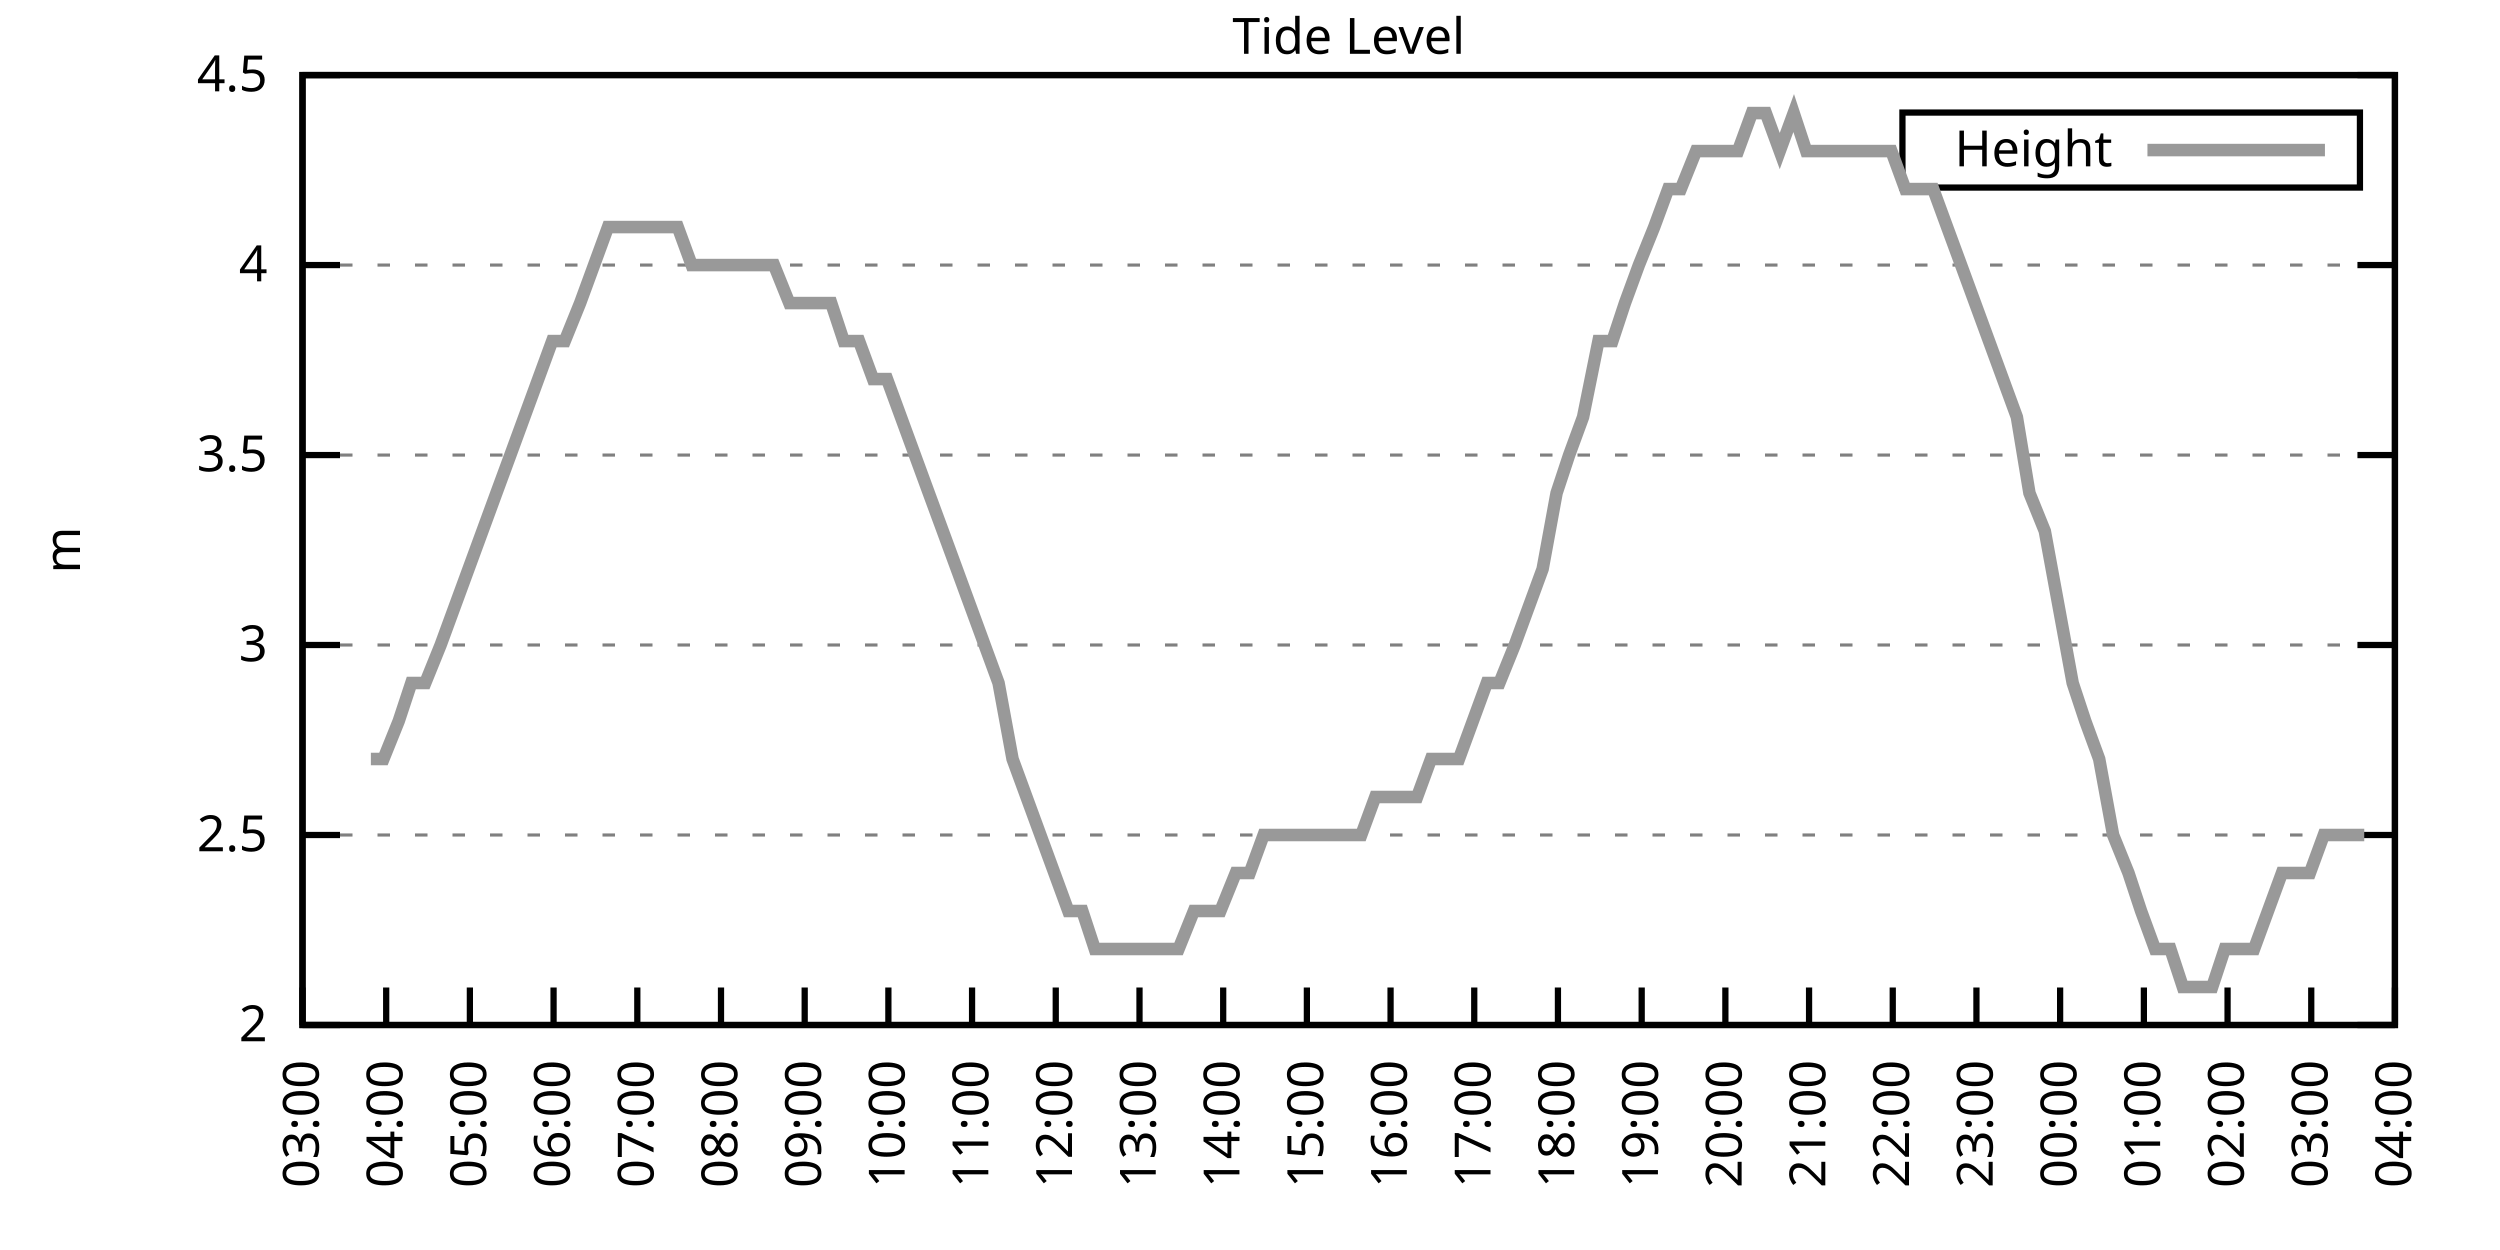
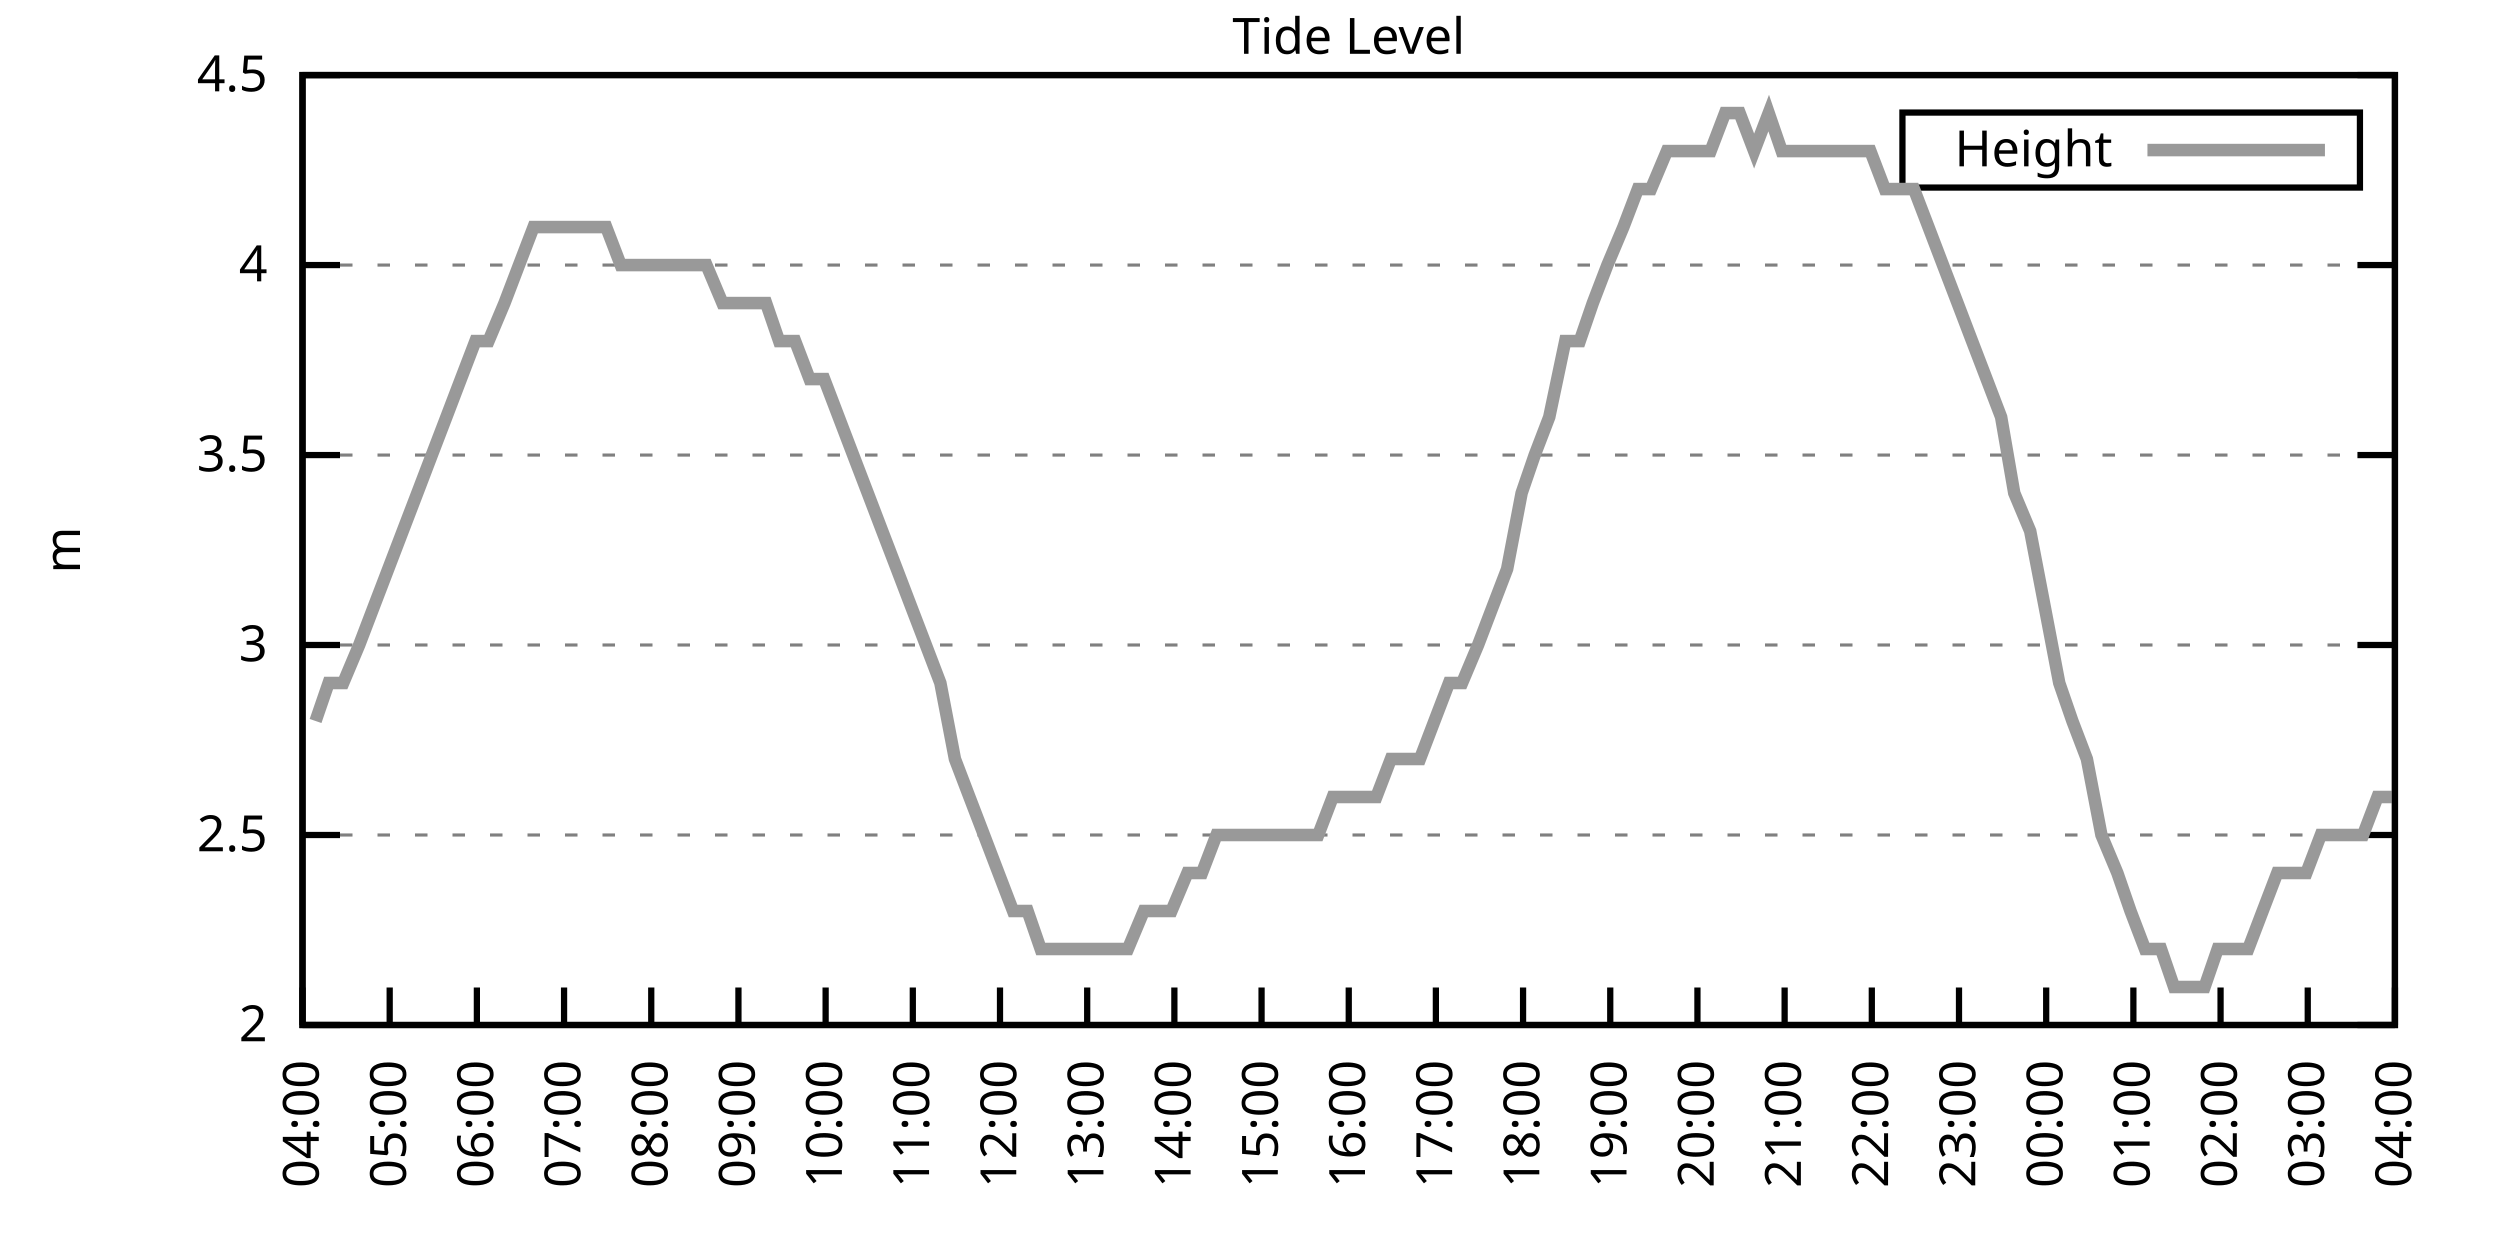
<svg xmlns="http://www.w3.org/2000/svg" xmlns:xlink="http://www.w3.org/1999/xlink" width="400" height="200" viewBox="0 0 400 200">
  <g id="gnuplot_canvas">
    <rect x="0" y="0" width="400" height="200" fill="none" />
    <defs>
      <circle id="gpDot" r="0.5" stroke-width="0.5" stroke="currentColor" />
      <path id="gpPt0" stroke-width="0.333" stroke="currentColor" d="M-1,0 h2 M0,-1 v2" />
      <path id="gpPt1" stroke-width="0.333" stroke="currentColor" d="M-1,-1 L1,1 M1,-1 L-1,1" />
      <path id="gpPt2" stroke-width="0.333" stroke="currentColor" d="M-1,0 L1,0 M0,-1 L0,1 M-1,-1 L1,1 M-1,1 L1,-1" />
      <rect id="gpPt3" stroke-width="0.333" stroke="currentColor" x="-1" y="-1" width="2" height="2" />
      <rect id="gpPt4" stroke-width="0.333" stroke="currentColor" fill="currentColor" x="-1" y="-1" width="2" height="2" />
      <circle id="gpPt5" stroke-width="0.333" stroke="currentColor" cx="0" cy="0" r="1" />
      <use xlink:href="#gpPt5" id="gpPt6" fill="currentColor" stroke="none" />
      <path id="gpPt7" stroke-width="0.333" stroke="currentColor" d="M0,-1.33 L-1.33,0.67 L1.33,0.67 z" />
      <use xlink:href="#gpPt7" id="gpPt8" fill="currentColor" stroke="none" />
      <use xlink:href="#gpPt7" id="gpPt9" stroke="currentColor" transform="rotate(180)" />
      <use xlink:href="#gpPt9" id="gpPt10" fill="currentColor" stroke="none" />
      <use xlink:href="#gpPt3" id="gpPt11" stroke="currentColor" transform="rotate(45)" />
      <use xlink:href="#gpPt11" id="gpPt12" fill="currentColor" stroke="none" />
      <path id="gpPt13" stroke-width="0.333" stroke="currentColor" d="M0,1.330 L1.265,0.411 L0.782,-1.067 L-0.782,-1.076 L-1.265,0.411 z" />
      <use xlink:href="#gpPt13" id="gpPt14" fill="currentColor" stroke="none" />
      <filter id="textbox" filterUnits="objectBoundingBox" x="0" y="0" height="1" width="1">
        <feFlood flood-color="white" flood-opacity="1" result="bgnd" />
        <feComposite in="SourceGraphic" in2="bgnd" operator="atop" />
      </filter>
      <filter id="greybox" filterUnits="objectBoundingBox" x="0" y="0" height="1" width="1">
        <feFlood flood-color="lightgrey" flood-opacity="1" result="grey" />
        <feComposite in="SourceGraphic" in2="grey" operator="atop" />
      </filter>
    </defs>
    <g fill="none" color="white" stroke="currentColor" stroke-width="1.00" stroke-linecap="butt" stroke-linejoin="miter">
</g>
    <g fill="none" color="black" stroke="currentColor" stroke-width="1.00" stroke-linecap="butt" stroke-linejoin="miter">
      <g stroke="none" shape-rendering="crispEdges">
        <polygon fill="rgb(255, 255, 255)" points="48.40,164.00 383.18,164.00 383.18,12.02 48.40,12.02 " />
      </g>
    </g>
    <g fill="none" color="black" stroke="currentColor" stroke-width="1.00" stroke-linecap="butt" stroke-linejoin="miter">
</g>
    <g fill="none" color="black" stroke="black" stroke-width="0.50" stroke-linecap="butt" stroke-linejoin="miter">
</g>
    <g fill="none" color="gray" stroke="currentColor" stroke-width="0.50" stroke-linecap="butt" stroke-linejoin="miter">
      <path stroke="gray" stroke-dasharray="2,4" class="gridline" d="M48.40,164.00 L383.19,164.00  " />
    </g>
    <g fill="none" color="gray" stroke="gray" stroke-width="1.00" stroke-linecap="butt" stroke-linejoin="miter">
</g>
    <g fill="none" color="black" stroke="currentColor" stroke-width="1.00" stroke-linecap="butt" stroke-linejoin="miter">
      <path stroke="black" d="M48.40,164.00 L54.40,164.00 M383.19,164.00 L377.19,164.00  " />
      <g transform="translate(42.80,166.60)" stroke="none" fill="black" font-family="Sans" font-size="8.00" text-anchor="end">
        <text>
          <tspan font-family="Sans"> 2</tspan>
        </text>
      </g>
    </g>
    <g fill="none" color="black" stroke="currentColor" stroke-width="1.00" stroke-linecap="butt" stroke-linejoin="miter">
</g>
    <g fill="none" color="black" stroke="black" stroke-width="0.50" stroke-linecap="butt" stroke-linejoin="miter">
</g>
    <g fill="none" color="gray" stroke="currentColor" stroke-width="0.50" stroke-linecap="butt" stroke-linejoin="miter">
      <path stroke="gray" stroke-dasharray="2,4" class="gridline" d="M48.40,133.60 L383.19,133.60  " />
    </g>
    <g fill="none" color="gray" stroke="gray" stroke-width="1.00" stroke-linecap="butt" stroke-linejoin="miter">
</g>
    <g fill="none" color="black" stroke="currentColor" stroke-width="1.00" stroke-linecap="butt" stroke-linejoin="miter">
      <path stroke="black" d="M48.40,133.60 L54.40,133.60 M383.19,133.60 L377.19,133.60  " />
      <g transform="translate(42.80,136.20)" stroke="none" fill="black" font-family="Sans" font-size="8.00" text-anchor="end">
        <text>
          <tspan font-family="Sans"> 2.5</tspan>
        </text>
      </g>
    </g>
    <g fill="none" color="black" stroke="currentColor" stroke-width="1.00" stroke-linecap="butt" stroke-linejoin="miter">
</g>
    <g fill="none" color="black" stroke="black" stroke-width="0.50" stroke-linecap="butt" stroke-linejoin="miter">
</g>
    <g fill="none" color="gray" stroke="currentColor" stroke-width="0.50" stroke-linecap="butt" stroke-linejoin="miter">
      <path stroke="gray" stroke-dasharray="2,4" class="gridline" d="M48.40,103.20 L383.19,103.20  " />
    </g>
    <g fill="none" color="gray" stroke="gray" stroke-width="1.00" stroke-linecap="butt" stroke-linejoin="miter">
</g>
    <g fill="none" color="black" stroke="currentColor" stroke-width="1.00" stroke-linecap="butt" stroke-linejoin="miter">
      <path stroke="black" d="M48.40,103.20 L54.40,103.20 M383.19,103.20 L377.19,103.20  " />
      <g transform="translate(42.80,105.80)" stroke="none" fill="black" font-family="Sans" font-size="8.00" text-anchor="end">
        <text>
          <tspan font-family="Sans"> 3</tspan>
        </text>
      </g>
    </g>
    <g fill="none" color="black" stroke="currentColor" stroke-width="1.00" stroke-linecap="butt" stroke-linejoin="miter">
</g>
    <g fill="none" color="black" stroke="black" stroke-width="0.50" stroke-linecap="butt" stroke-linejoin="miter">
</g>
    <g fill="none" color="gray" stroke="currentColor" stroke-width="0.50" stroke-linecap="butt" stroke-linejoin="miter">
      <path stroke="gray" stroke-dasharray="2,4" class="gridline" d="M48.40,72.81 L383.19,72.81  " />
    </g>
    <g fill="none" color="gray" stroke="gray" stroke-width="1.00" stroke-linecap="butt" stroke-linejoin="miter">
</g>
    <g fill="none" color="black" stroke="currentColor" stroke-width="1.00" stroke-linecap="butt" stroke-linejoin="miter">
      <path stroke="black" d="M48.40,72.81 L54.40,72.81 M383.19,72.81 L377.19,72.81  " />
      <g transform="translate(42.80,75.41)" stroke="none" fill="black" font-family="Sans" font-size="8.00" text-anchor="end">
        <text>
          <tspan font-family="Sans"> 3.5</tspan>
        </text>
      </g>
    </g>
    <g fill="none" color="black" stroke="currentColor" stroke-width="1.00" stroke-linecap="butt" stroke-linejoin="miter">
</g>
    <g fill="none" color="black" stroke="black" stroke-width="0.50" stroke-linecap="butt" stroke-linejoin="miter">
</g>
    <g fill="none" color="gray" stroke="currentColor" stroke-width="0.50" stroke-linecap="butt" stroke-linejoin="miter">
      <path stroke="gray" stroke-dasharray="2,4" class="gridline" d="M48.40,42.41 L383.19,42.41  " />
    </g>
    <g fill="none" color="gray" stroke="gray" stroke-width="1.00" stroke-linecap="butt" stroke-linejoin="miter">
</g>
    <g fill="none" color="black" stroke="currentColor" stroke-width="1.00" stroke-linecap="butt" stroke-linejoin="miter">
      <path stroke="black" d="M48.40,42.41 L54.40,42.41 M383.19,42.41 L377.19,42.41  " />
      <g transform="translate(42.80,45.01)" stroke="none" fill="black" font-family="Sans" font-size="8.00" text-anchor="end">
        <text>
          <tspan font-family="Sans"> 4</tspan>
        </text>
      </g>
    </g>
    <g fill="none" color="black" stroke="currentColor" stroke-width="1.00" stroke-linecap="butt" stroke-linejoin="miter">
</g>
    <g fill="none" color="black" stroke="black" stroke-width="0.50" stroke-linecap="butt" stroke-linejoin="miter">
</g>
    <g fill="none" color="gray" stroke="currentColor" stroke-width="0.50" stroke-linecap="butt" stroke-linejoin="miter">
      <path stroke="gray" stroke-dasharray="2,4" class="gridline" d="M48.40,12.01 L383.19,12.01  " />
    </g>
    <g fill="none" color="gray" stroke="gray" stroke-width="1.00" stroke-linecap="butt" stroke-linejoin="miter">
</g>
    <g fill="none" color="black" stroke="currentColor" stroke-width="1.00" stroke-linecap="butt" stroke-linejoin="miter">
      <path stroke="black" d="M48.40,12.01 L54.40,12.01 M383.19,12.01 L377.19,12.01  " />
      <g transform="translate(42.80,14.61)" stroke="none" fill="black" font-family="Sans" font-size="8.00" text-anchor="end">
        <text>
          <tspan font-family="Sans"> 4.5</tspan>
        </text>
      </g>
    </g>
    <g fill="none" color="black" stroke="currentColor" stroke-width="1.00" stroke-linecap="butt" stroke-linejoin="miter">
      <path stroke="black" d="M48.40,164.00 L48.40,158.00  " />
      <g transform="translate(51.00,169.60) rotate(270.00)" stroke="none" fill="black" font-family="Sans" font-size="8.00" text-anchor="end">
        <text>
-           <tspan font-family="Sans">03:00</tspan>
-         </text>
-       </g>
-     </g>
-     <g fill="none" color="black" stroke="currentColor" stroke-width="1.00" stroke-linecap="butt" stroke-linejoin="miter">
-       <path stroke="black" d="M61.79,164.00 L61.79,158.00  " />
-       <g transform="translate(64.39,169.60) rotate(270.00)" stroke="none" fill="black" font-family="Sans" font-size="8.00" text-anchor="end">
-         <text>
          <tspan font-family="Sans">04:00</tspan>
        </text>
      </g>
    </g>
    <g fill="none" color="black" stroke="currentColor" stroke-width="1.00" stroke-linecap="butt" stroke-linejoin="miter">
-       <path stroke="black" d="M75.18,164.00 L75.18,158.00  " />
-       <g transform="translate(77.78,169.60) rotate(270.00)" stroke="none" fill="black" font-family="Sans" font-size="8.00" text-anchor="end">
+       <path stroke="black" d="M62.35,164.00 L62.35,158.00  " />
+       <g transform="translate(64.95,169.60) rotate(270.00)" stroke="none" fill="black" font-family="Sans" font-size="8.00" text-anchor="end">
        <text>
          <tspan font-family="Sans">05:00</tspan>
        </text>
      </g>
    </g>
    <g fill="none" color="black" stroke="currentColor" stroke-width="1.00" stroke-linecap="butt" stroke-linejoin="miter">
-       <path stroke="black" d="M88.57,164.00 L88.57,158.00  " />
-       <g transform="translate(91.17,169.60) rotate(270.00)" stroke="none" fill="black" font-family="Sans" font-size="8.00" text-anchor="end">
+       <path stroke="black" d="M76.30,164.00 L76.30,158.00  " />
+       <g transform="translate(78.90,169.60) rotate(270.00)" stroke="none" fill="black" font-family="Sans" font-size="8.00" text-anchor="end">
        <text>
          <tspan font-family="Sans">06:00</tspan>
        </text>
      </g>
    </g>
    <g fill="none" color="black" stroke="currentColor" stroke-width="1.00" stroke-linecap="butt" stroke-linejoin="miter">
-       <path stroke="black" d="M101.97,164.00 L101.97,158.00  " />
-       <g transform="translate(104.57,169.60) rotate(270.00)" stroke="none" fill="black" font-family="Sans" font-size="8.00" text-anchor="end">
+       <path stroke="black" d="M90.25,164.00 L90.25,158.00  " />
+       <g transform="translate(92.85,169.60) rotate(270.00)" stroke="none" fill="black" font-family="Sans" font-size="8.00" text-anchor="end">
        <text>
          <tspan font-family="Sans">07:00</tspan>
        </text>
      </g>
    </g>
    <g fill="none" color="black" stroke="currentColor" stroke-width="1.00" stroke-linecap="butt" stroke-linejoin="miter">
-       <path stroke="black" d="M115.36,164.00 L115.36,158.00  " />
-       <g transform="translate(117.96,169.60) rotate(270.00)" stroke="none" fill="black" font-family="Sans" font-size="8.00" text-anchor="end">
+       <path stroke="black" d="M104.20,164.00 L104.20,158.00  " />
+       <g transform="translate(106.80,169.60) rotate(270.00)" stroke="none" fill="black" font-family="Sans" font-size="8.00" text-anchor="end">
        <text>
          <tspan font-family="Sans">08:00</tspan>
        </text>
      </g>
    </g>
    <g fill="none" color="black" stroke="currentColor" stroke-width="1.00" stroke-linecap="butt" stroke-linejoin="miter">
-       <path stroke="black" d="M128.75,164.00 L128.75,158.00  " />
-       <g transform="translate(131.35,169.60) rotate(270.00)" stroke="none" fill="black" font-family="Sans" font-size="8.00" text-anchor="end">
+       <path stroke="black" d="M118.15,164.00 L118.15,158.00  " />
+       <g transform="translate(120.75,169.60) rotate(270.00)" stroke="none" fill="black" font-family="Sans" font-size="8.00" text-anchor="end">
        <text>
          <tspan font-family="Sans">09:00</tspan>
        </text>
      </g>
    </g>
    <g fill="none" color="black" stroke="currentColor" stroke-width="1.00" stroke-linecap="butt" stroke-linejoin="miter">
-       <path stroke="black" d="M142.14,164.00 L142.14,158.00  " />
-       <g transform="translate(144.74,169.60) rotate(270.00)" stroke="none" fill="black" font-family="Sans" font-size="8.00" text-anchor="end">
+       <path stroke="black" d="M132.10,164.00 L132.10,158.00  " />
+       <g transform="translate(134.70,169.60) rotate(270.00)" stroke="none" fill="black" font-family="Sans" font-size="8.00" text-anchor="end">
        <text>
          <tspan font-family="Sans">10:00</tspan>
        </text>
      </g>
    </g>
    <g fill="none" color="black" stroke="currentColor" stroke-width="1.00" stroke-linecap="butt" stroke-linejoin="miter">
-       <path stroke="black" d="M155.53,164.00 L155.53,158.00  " />
-       <g transform="translate(158.13,169.60) rotate(270.00)" stroke="none" fill="black" font-family="Sans" font-size="8.00" text-anchor="end">
+       <path stroke="black" d="M146.05,164.00 L146.05,158.00  " />
+       <g transform="translate(148.65,169.60) rotate(270.00)" stroke="none" fill="black" font-family="Sans" font-size="8.00" text-anchor="end">
        <text>
          <tspan font-family="Sans">11:00</tspan>
        </text>
      </g>
    </g>
    <g fill="none" color="black" stroke="currentColor" stroke-width="1.00" stroke-linecap="butt" stroke-linejoin="miter">
-       <path stroke="black" d="M168.92,164.00 L168.92,158.00  " />
-       <g transform="translate(171.52,169.60) rotate(270.00)" stroke="none" fill="black" font-family="Sans" font-size="8.00" text-anchor="end">
+       <path stroke="black" d="M160.00,164.00 L160.00,158.00  " />
+       <g transform="translate(162.60,169.60) rotate(270.00)" stroke="none" fill="black" font-family="Sans" font-size="8.00" text-anchor="end">
        <text>
          <tspan font-family="Sans">12:00</tspan>
        </text>
      </g>
    </g>
    <g fill="none" color="black" stroke="currentColor" stroke-width="1.00" stroke-linecap="butt" stroke-linejoin="miter">
-       <path stroke="black" d="M182.32,164.00 L182.32,158.00  " />
-       <g transform="translate(184.92,169.60) rotate(270.00)" stroke="none" fill="black" font-family="Sans" font-size="8.00" text-anchor="end">
+       <path stroke="black" d="M173.95,164.00 L173.95,158.00  " />
+       <g transform="translate(176.55,169.60) rotate(270.00)" stroke="none" fill="black" font-family="Sans" font-size="8.00" text-anchor="end">
        <text>
          <tspan font-family="Sans">13:00</tspan>
        </text>
      </g>
    </g>
    <g fill="none" color="black" stroke="currentColor" stroke-width="1.00" stroke-linecap="butt" stroke-linejoin="miter">
-       <path stroke="black" d="M195.71,164.00 L195.71,158.00  " />
-       <g transform="translate(198.31,169.60) rotate(270.00)" stroke="none" fill="black" font-family="Sans" font-size="8.00" text-anchor="end">
+       <path stroke="black" d="M187.90,164.00 L187.90,158.00  " />
+       <g transform="translate(190.50,169.60) rotate(270.00)" stroke="none" fill="black" font-family="Sans" font-size="8.00" text-anchor="end">
        <text>
          <tspan font-family="Sans">14:00</tspan>
        </text>
      </g>
    </g>
    <g fill="none" color="black" stroke="currentColor" stroke-width="1.00" stroke-linecap="butt" stroke-linejoin="miter">
-       <path stroke="black" d="M209.10,164.00 L209.10,158.00  " />
-       <g transform="translate(211.70,169.60) rotate(270.00)" stroke="none" fill="black" font-family="Sans" font-size="8.00" text-anchor="end">
+       <path stroke="black" d="M201.85,164.00 L201.85,158.00  " />
+       <g transform="translate(204.45,169.60) rotate(270.00)" stroke="none" fill="black" font-family="Sans" font-size="8.00" text-anchor="end">
        <text>
          <tspan font-family="Sans">15:00</tspan>
        </text>
      </g>
    </g>
    <g fill="none" color="black" stroke="currentColor" stroke-width="1.00" stroke-linecap="butt" stroke-linejoin="miter">
-       <path stroke="black" d="M222.49,164.00 L222.49,158.00  " />
-       <g transform="translate(225.09,169.60) rotate(270.00)" stroke="none" fill="black" font-family="Sans" font-size="8.00" text-anchor="end">
+       <path stroke="black" d="M215.80,164.00 L215.80,158.00  " />
+       <g transform="translate(218.40,169.60) rotate(270.00)" stroke="none" fill="black" font-family="Sans" font-size="8.00" text-anchor="end">
        <text>
          <tspan font-family="Sans">16:00</tspan>
        </text>
      </g>
    </g>
    <g fill="none" color="black" stroke="currentColor" stroke-width="1.00" stroke-linecap="butt" stroke-linejoin="miter">
-       <path stroke="black" d="M235.88,164.00 L235.88,158.00  " />
-       <g transform="translate(238.48,169.60) rotate(270.00)" stroke="none" fill="black" font-family="Sans" font-size="8.00" text-anchor="end">
+       <path stroke="black" d="M229.74,164.00 L229.74,158.00  " />
+       <g transform="translate(232.34,169.60) rotate(270.00)" stroke="none" fill="black" font-family="Sans" font-size="8.00" text-anchor="end">
        <text>
          <tspan font-family="Sans">17:00</tspan>
        </text>
      </g>
    </g>
    <g fill="none" color="black" stroke="currentColor" stroke-width="1.00" stroke-linecap="butt" stroke-linejoin="miter">
-       <path stroke="black" d="M249.27,164.00 L249.27,158.00  " />
-       <g transform="translate(251.87,169.60) rotate(270.00)" stroke="none" fill="black" font-family="Sans" font-size="8.00" text-anchor="end">
+       <path stroke="black" d="M243.69,164.00 L243.69,158.00  " />
+       <g transform="translate(246.29,169.60) rotate(270.00)" stroke="none" fill="black" font-family="Sans" font-size="8.00" text-anchor="end">
        <text>
          <tspan font-family="Sans">18:00</tspan>
        </text>
      </g>
    </g>
    <g fill="none" color="black" stroke="currentColor" stroke-width="1.00" stroke-linecap="butt" stroke-linejoin="miter">
-       <path stroke="black" d="M262.67,164.00 L262.67,158.00  " />
-       <g transform="translate(265.27,169.60) rotate(270.00)" stroke="none" fill="black" font-family="Sans" font-size="8.00" text-anchor="end">
+       <path stroke="black" d="M257.64,164.00 L257.64,158.00  " />
+       <g transform="translate(260.24,169.60) rotate(270.00)" stroke="none" fill="black" font-family="Sans" font-size="8.00" text-anchor="end">
        <text>
          <tspan font-family="Sans">19:00</tspan>
        </text>
      </g>
    </g>
    <g fill="none" color="black" stroke="currentColor" stroke-width="1.00" stroke-linecap="butt" stroke-linejoin="miter">
-       <path stroke="black" d="M276.06,164.00 L276.06,158.00  " />
-       <g transform="translate(278.66,169.60) rotate(270.00)" stroke="none" fill="black" font-family="Sans" font-size="8.00" text-anchor="end">
+       <path stroke="black" d="M271.59,164.00 L271.59,158.00  " />
+       <g transform="translate(274.19,169.60) rotate(270.00)" stroke="none" fill="black" font-family="Sans" font-size="8.00" text-anchor="end">
        <text>
          <tspan font-family="Sans">20:00</tspan>
        </text>
      </g>
    </g>
    <g fill="none" color="black" stroke="currentColor" stroke-width="1.00" stroke-linecap="butt" stroke-linejoin="miter">
-       <path stroke="black" d="M289.45,164.00 L289.45,158.00  " />
-       <g transform="translate(292.05,169.60) rotate(270.00)" stroke="none" fill="black" font-family="Sans" font-size="8.00" text-anchor="end">
+       <path stroke="black" d="M285.54,164.00 L285.54,158.00  " />
+       <g transform="translate(288.14,169.60) rotate(270.00)" stroke="none" fill="black" font-family="Sans" font-size="8.00" text-anchor="end">
        <text>
          <tspan font-family="Sans">21:00</tspan>
        </text>
      </g>
    </g>
    <g fill="none" color="black" stroke="currentColor" stroke-width="1.00" stroke-linecap="butt" stroke-linejoin="miter">
-       <path stroke="black" d="M302.84,164.00 L302.84,158.00  " />
-       <g transform="translate(305.44,169.60) rotate(270.00)" stroke="none" fill="black" font-family="Sans" font-size="8.00" text-anchor="end">
+       <path stroke="black" d="M299.49,164.00 L299.49,158.00  " />
+       <g transform="translate(302.09,169.60) rotate(270.00)" stroke="none" fill="black" font-family="Sans" font-size="8.00" text-anchor="end">
        <text>
          <tspan font-family="Sans">22:00</tspan>
        </text>
      </g>
    </g>
    <g fill="none" color="black" stroke="currentColor" stroke-width="1.00" stroke-linecap="butt" stroke-linejoin="miter">
-       <path stroke="black" d="M316.23,164.00 L316.23,158.00  " />
-       <g transform="translate(318.83,169.60) rotate(270.00)" stroke="none" fill="black" font-family="Sans" font-size="8.00" text-anchor="end">
+       <path stroke="black" d="M313.44,164.00 L313.44,158.00  " />
+       <g transform="translate(316.04,169.60) rotate(270.00)" stroke="none" fill="black" font-family="Sans" font-size="8.00" text-anchor="end">
        <text>
          <tspan font-family="Sans">23:00</tspan>
        </text>
      </g>
    </g>
    <g fill="none" color="black" stroke="currentColor" stroke-width="1.00" stroke-linecap="butt" stroke-linejoin="miter">
-       <path stroke="black" d="M329.62,164.00 L329.62,158.00  " />
-       <g transform="translate(332.22,169.60) rotate(270.00)" stroke="none" fill="black" font-family="Sans" font-size="8.00" text-anchor="end">
+       <path stroke="black" d="M327.39,164.00 L327.39,158.00  " />
+       <g transform="translate(329.99,169.60) rotate(270.00)" stroke="none" fill="black" font-family="Sans" font-size="8.00" text-anchor="end">
        <text>
          <tspan font-family="Sans">00:00</tspan>
        </text>
      </g>
    </g>
    <g fill="none" color="black" stroke="currentColor" stroke-width="1.00" stroke-linecap="butt" stroke-linejoin="miter">
-       <path stroke="black" d="M343.02,164.00 L343.02,158.00  " />
-       <g transform="translate(345.62,169.60) rotate(270.00)" stroke="none" fill="black" font-family="Sans" font-size="8.00" text-anchor="end">
+       <path stroke="black" d="M341.34,164.00 L341.34,158.00  " />
+       <g transform="translate(343.94,169.60) rotate(270.00)" stroke="none" fill="black" font-family="Sans" font-size="8.00" text-anchor="end">
        <text>
          <tspan font-family="Sans">01:00</tspan>
        </text>
      </g>
    </g>
    <g fill="none" color="black" stroke="currentColor" stroke-width="1.00" stroke-linecap="butt" stroke-linejoin="miter">
-       <path stroke="black" d="M356.41,164.00 L356.41,158.00  " />
-       <g transform="translate(359.01,169.60) rotate(270.00)" stroke="none" fill="black" font-family="Sans" font-size="8.00" text-anchor="end">
+       <path stroke="black" d="M355.29,164.00 L355.29,158.00  " />
+       <g transform="translate(357.89,169.60) rotate(270.00)" stroke="none" fill="black" font-family="Sans" font-size="8.00" text-anchor="end">
        <text>
          <tspan font-family="Sans">02:00</tspan>
        </text>
      </g>
    </g>
    <g fill="none" color="black" stroke="currentColor" stroke-width="1.00" stroke-linecap="butt" stroke-linejoin="miter">
-       <path stroke="black" d="M369.80,164.00 L369.80,158.00  " />
-       <g transform="translate(372.40,169.60) rotate(270.00)" stroke="none" fill="black" font-family="Sans" font-size="8.00" text-anchor="end">
+       <path stroke="black" d="M369.24,164.00 L369.24,158.00  " />
+       <g transform="translate(371.84,169.60) rotate(270.00)" stroke="none" fill="black" font-family="Sans" font-size="8.00" text-anchor="end">
        <text>
          <tspan font-family="Sans">03:00</tspan>
        </text>
      </g>
    </g>
    <g fill="none" color="black" stroke="currentColor" stroke-width="1.00" stroke-linecap="butt" stroke-linejoin="miter">
      <path stroke="black" d="M383.19,164.00 L383.19,158.00  " />
      <g transform="translate(385.79,169.60) rotate(270.00)" stroke="none" fill="black" font-family="Sans" font-size="8.00" text-anchor="end">
        <text>
          <tspan font-family="Sans">04:00</tspan>
        </text>
      </g>
    </g>
    <g fill="none" color="black" stroke="currentColor" stroke-width="1.00" stroke-linecap="butt" stroke-linejoin="miter">
</g>
    <g fill="none" color="black" stroke="currentColor" stroke-width="1.00" stroke-linecap="butt" stroke-linejoin="miter">
      <path stroke="black" d="M48.40,12.01 L48.40,164.00 L383.19,164.00 L383.19,12.01 L48.40,12.01 Z  " />
    </g>
    <g fill="none" color="black" stroke="currentColor" stroke-width="1.00" stroke-linecap="butt" stroke-linejoin="miter">
</g>
    <g fill="none" color="black" stroke="currentColor" stroke-width="1.00" stroke-linecap="butt" stroke-linejoin="miter">
      <path stroke="black" d="M304.39,30.01 L304.39,18.01 L377.59,18.01 L377.59,30.01 L304.39,30.01 Z  " />
    </g>
    <g id="Tide_level_plot_1">
      <g fill="none" color="white" stroke="black" stroke-width="2.00" stroke-linecap="butt" stroke-linejoin="miter">
</g>
      <g fill="none" color="black" stroke="currentColor" stroke-width="2.00" stroke-linecap="butt" stroke-linejoin="miter">
        <g transform="translate(337.99,26.61)" stroke="none" fill="black" font-family="Sans" font-size="8.00" text-anchor="end">
          <text>
            <tspan font-family="Sans">Height</tspan>
          </text>
        </g>
      </g>
      <g fill="none" color="black" stroke="currentColor" stroke-width="2.00" stroke-linecap="butt" stroke-linejoin="miter">
-         <path stroke="rgb(153, 153, 153)" d="M343.59,24.01 L371.99,24.01 M59.34,121.44 L61.35,121.44 L63.80,115.36 L65.81,109.28 L68.04,109.28 L70.50,103.20   L72.73,97.12 L77.19,84.97 L79.42,78.89 L81.66,72.81 L83.89,66.73 L86.12,60.65 L88.35,54.57 L90.36,54.57   L92.82,48.49 L95.05,42.41 L97.28,36.33 L99.29,36.33 L101.52,36.33 L103.75,36.33 L105.98,36.33 L108.44,36.33   L110.67,42.41 L112.90,42.41 L115.13,42.41 L117.37,42.41 L119.60,42.41 L121.83,42.41 L123.84,42.41 L126.29,48.49   L128.30,48.49 L130.76,48.49 L132.99,48.49 L135.00,54.57 L137.45,54.57 L139.69,60.65 L141.92,60.65 L144.15,66.73   L146.38,72.81 L148.61,78.89 L150.85,84.97 L153.08,91.04 L155.31,97.12 L157.54,103.20 L159.77,109.28 L162.01,121.44   L164.24,127.52 L166.47,133.60 L168.70,139.68 L170.93,145.76 L173.17,145.76 L175.17,151.84 L177.41,151.84 L179.64,151.84   L181.87,151.84 L184.32,151.84 L186.33,151.84 L188.57,151.84 L191.02,145.76 L193.03,145.76 L195.26,145.76 L197.72,139.68   L199.95,139.68 L202.18,133.60 L204.41,133.60 L206.42,133.60 L208.65,133.60 L211.11,133.60 L213.34,133.60 L215.57,133.60   L217.80,133.60 L220.04,127.52 L222.27,127.52 L224.50,127.52 L226.73,127.52 L228.96,121.44 L230.97,121.44 L233.43,121.44   L235.66,115.36 L237.89,109.28 L239.90,109.28 L242.36,103.20 L244.59,97.12 L246.82,91.04 L249.05,78.89 L251.06,72.81   L253.29,66.73 L255.75,54.57 L257.98,54.57 L259.99,48.49 L262.22,42.41 L264.67,36.33 L266.91,30.25 L268.92,30.25   L271.37,24.17 L273.60,24.17 L275.83,24.17 L278.07,24.17 L280.30,18.09 L282.53,18.09 L284.76,24.17 L286.99,18.09   L289.00,24.17 L291.23,24.17 L293.69,24.17 L295.70,24.17 L298.15,24.17 L300.39,24.17 L302.62,24.17 L304.85,30.25   L307.08,30.25 L309.31,30.25 L311.54,36.33 L313.78,42.41 L316.01,48.49 L318.24,54.57 L320.47,60.65 L322.70,66.73   L324.71,78.89 L327.17,84.97 L329.40,97.12 L331.63,109.28 L333.64,115.36 L335.87,121.44 L338.10,133.60 L340.56,139.68   L342.57,145.76 L344.80,151.84 L347.26,151.84 L349.26,157.92 L351.50,157.92 L353.95,157.92 L355.96,151.84 L358.42,151.84   L360.65,151.84 L362.88,145.76 L365.11,139.68 L367.34,139.68 L369.58,139.68 L371.81,133.60 L374.04,133.60 L376.27,133.60   L378.28,133.60  " />
+         <path stroke="rgb(153, 153, 153)" d="M343.59,24.01 L371.99,24.01 M50.49,115.36 L52.58,109.28 L54.91,109.28 L57.47,103.20 L59.79,97.12 L64.44,84.97   L66.77,78.89 L69.09,72.81 L71.42,66.73 L73.74,60.65 L76.07,54.57 L78.16,54.57 L80.72,48.49 L83.04,42.41   L85.37,36.33 L87.46,36.33 L89.78,36.33 L92.11,36.33 L94.43,36.33 L96.99,36.33 L99.32,42.41 L101.64,42.41   L103.97,42.41 L106.29,42.41 L108.62,42.41 L110.94,42.41 L113.03,42.41 L115.59,48.49 L117.68,48.49 L120.24,48.49   L122.57,48.49 L124.66,54.57 L127.22,54.57 L129.54,60.65 L131.87,60.65 L134.19,66.73 L136.51,72.81 L138.84,78.89   L141.16,84.97 L143.49,91.04 L145.81,97.12 L148.14,103.20 L150.46,109.28 L152.79,121.44 L155.11,127.52 L157.44,133.60   L159.76,139.68 L162.09,145.76 L164.41,145.76 L166.51,151.84 L168.83,151.84 L171.16,151.84 L173.48,151.84 L176.04,151.84   L178.13,151.84 L180.46,151.84 L183.01,145.76 L185.11,145.76 L187.43,145.76 L189.99,139.68 L192.31,139.68 L194.64,133.60   L196.96,133.60 L199.06,133.60 L201.38,133.60 L203.94,133.60 L206.26,133.60 L208.59,133.60 L210.91,133.60 L213.24,127.52   L215.56,127.52 L217.89,127.52 L220.21,127.52 L222.54,121.44 L224.63,121.44 L227.19,121.44 L229.51,115.36 L231.84,109.28   L233.93,109.28 L236.49,103.20 L238.81,97.12 L241.14,91.04 L243.46,78.89 L245.55,72.81 L247.88,66.73 L250.44,54.57   L252.76,54.57 L254.85,48.49 L257.18,42.41 L259.74,36.33 L262.06,30.25 L264.15,30.25 L266.71,24.17 L269.04,24.17   L271.36,24.17 L273.69,24.17 L276.01,18.09 L278.34,18.09 L280.66,24.17 L282.99,18.09 L285.08,24.17 L287.40,24.17   L289.96,24.17 L292.05,24.17 L294.61,24.17 L296.94,24.17 L299.26,24.17 L301.58,30.25 L303.91,30.25 L306.23,30.25   L308.56,36.33 L310.88,42.41 L313.21,48.49 L315.53,54.57 L317.86,60.65 L320.18,66.73 L322.28,78.89 L324.83,84.97   L327.16,97.12 L329.48,109.28 L331.58,115.36 L333.90,121.44 L336.23,133.60 L338.78,139.68 L340.88,145.76 L343.20,151.84   L345.76,151.84 L347.85,157.92 L350.18,157.92 L352.73,157.92 L354.83,151.84 L357.38,151.84 L359.71,151.84 L362.03,145.76   L364.36,139.68 L366.68,139.68 L369.01,139.68 L371.33,133.60 L373.66,133.60 L375.98,133.60 L378.08,133.60 L380.40,127.52   L382.96,127.52  " />
      </g>
    </g>
    <g fill="none" color="black" stroke="currentColor" stroke-width="2.00" stroke-linecap="butt" stroke-linejoin="miter">
</g>
    <g fill="none" color="black" stroke="black" stroke-width="1.00" stroke-linecap="butt" stroke-linejoin="miter">
</g>
    <g fill="none" color="black" stroke="currentColor" stroke-width="1.00" stroke-linecap="butt" stroke-linejoin="miter">
      <path stroke="black" d="M48.40,12.01 L48.40,164.00 L383.19,164.00 L383.19,12.01 L48.40,12.01 Z  " />
      <g transform="translate(12.80,88.01) rotate(270.00)" stroke="none" fill="black" font-family="Sans" font-size="8.00" text-anchor="middle">
        <text>
          <tspan font-family="Sans">m</tspan>
        </text>
      </g>
    </g>
    <g fill="none" color="black" stroke="currentColor" stroke-width="1.00" stroke-linecap="butt" stroke-linejoin="miter">
</g>
    <g fill="none" color="black" stroke="currentColor" stroke-width="1.00" stroke-linecap="butt" stroke-linejoin="miter">
      <g transform="translate(215.79,8.61)" stroke="none" fill="black" font-family="Sans" font-size="8.00" text-anchor="middle">
        <text>
          <tspan font-family="Sans">Tide Level</tspan>
        </text>
      </g>
    </g>
    <g fill="none" color="black" stroke="currentColor" stroke-width="1.00" stroke-linecap="butt" stroke-linejoin="miter">
</g>
  </g>
</svg>
